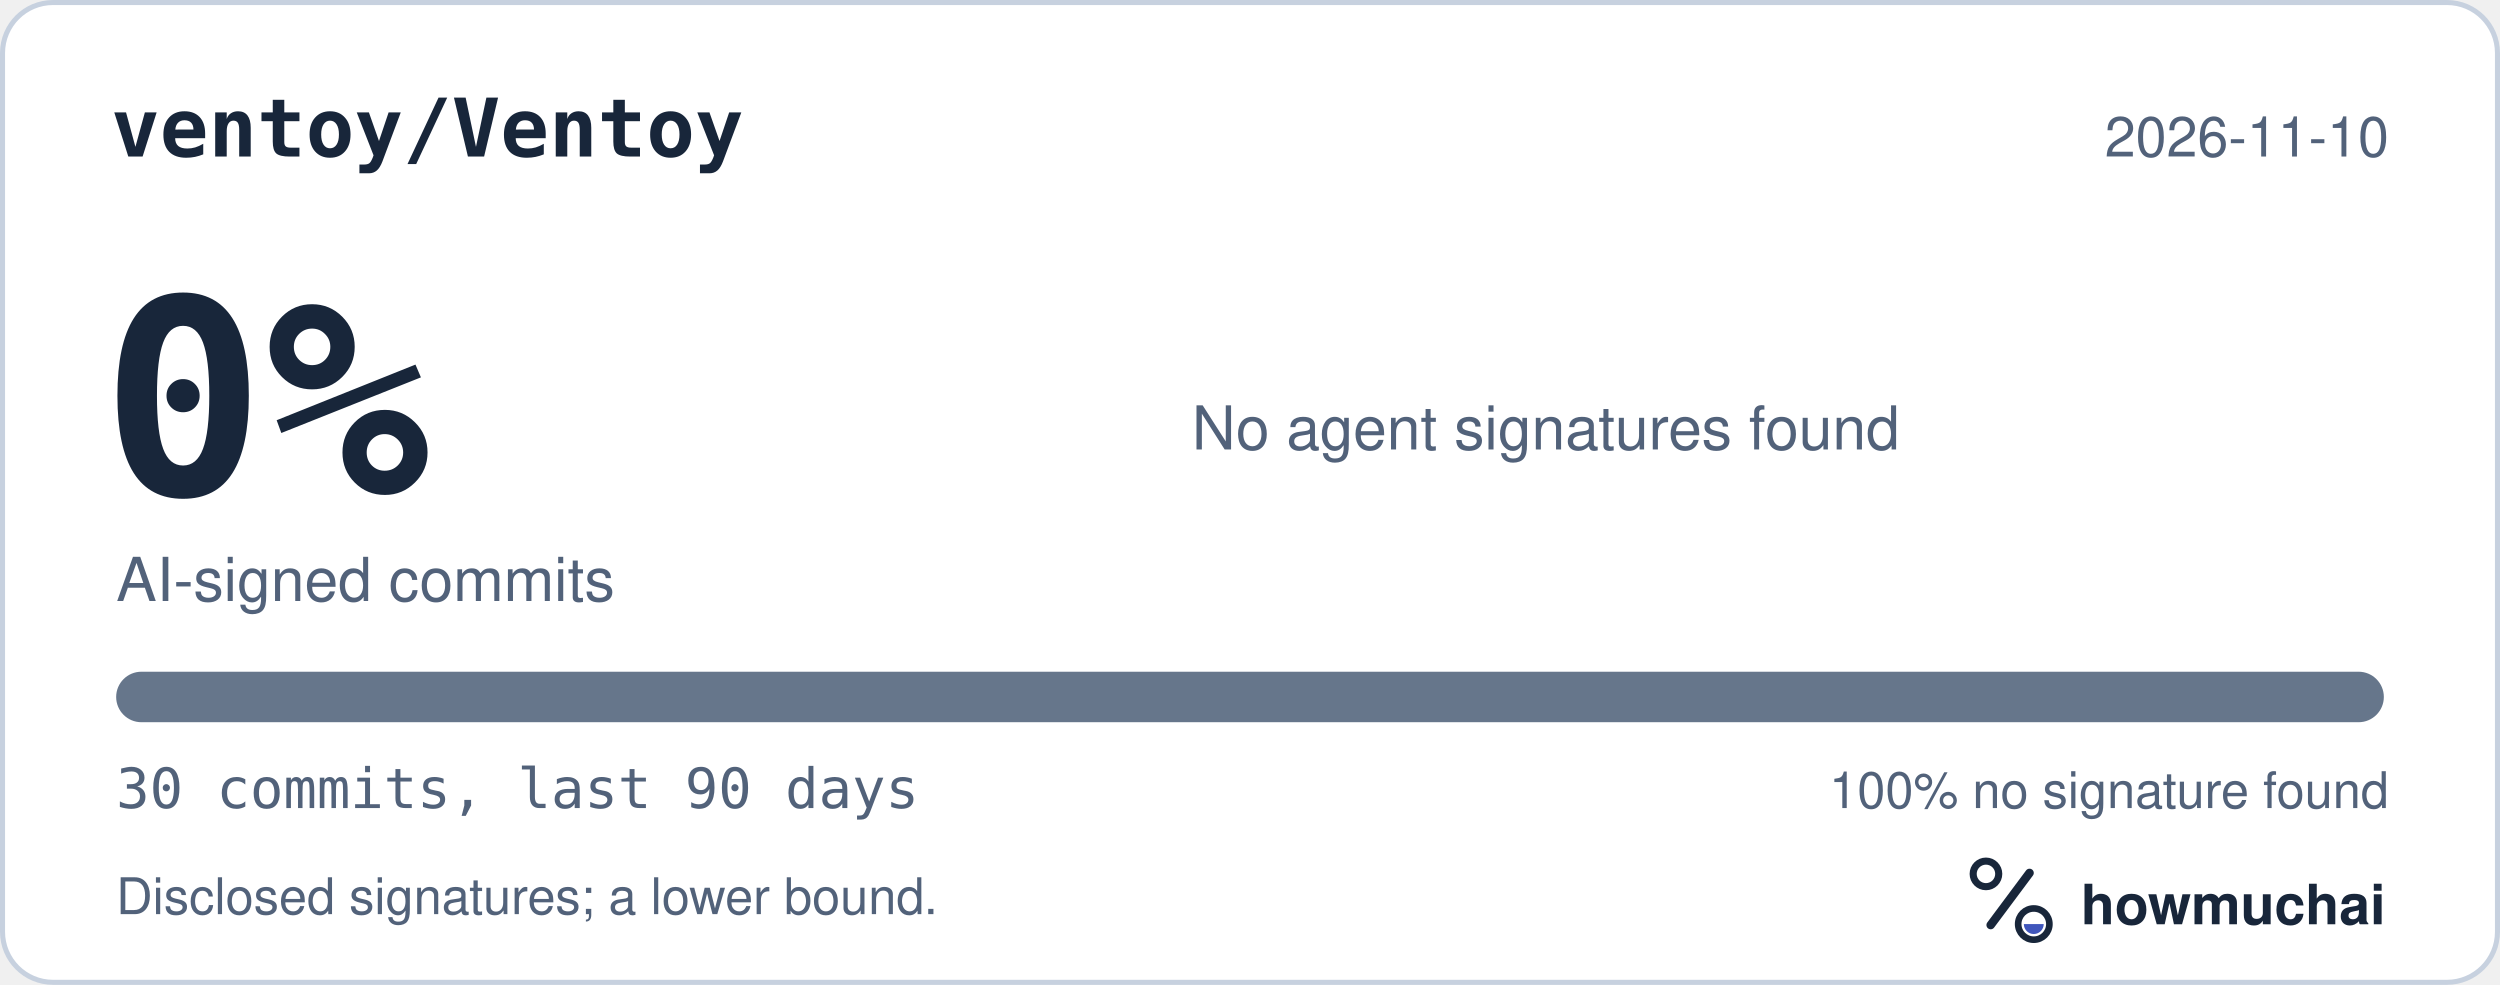
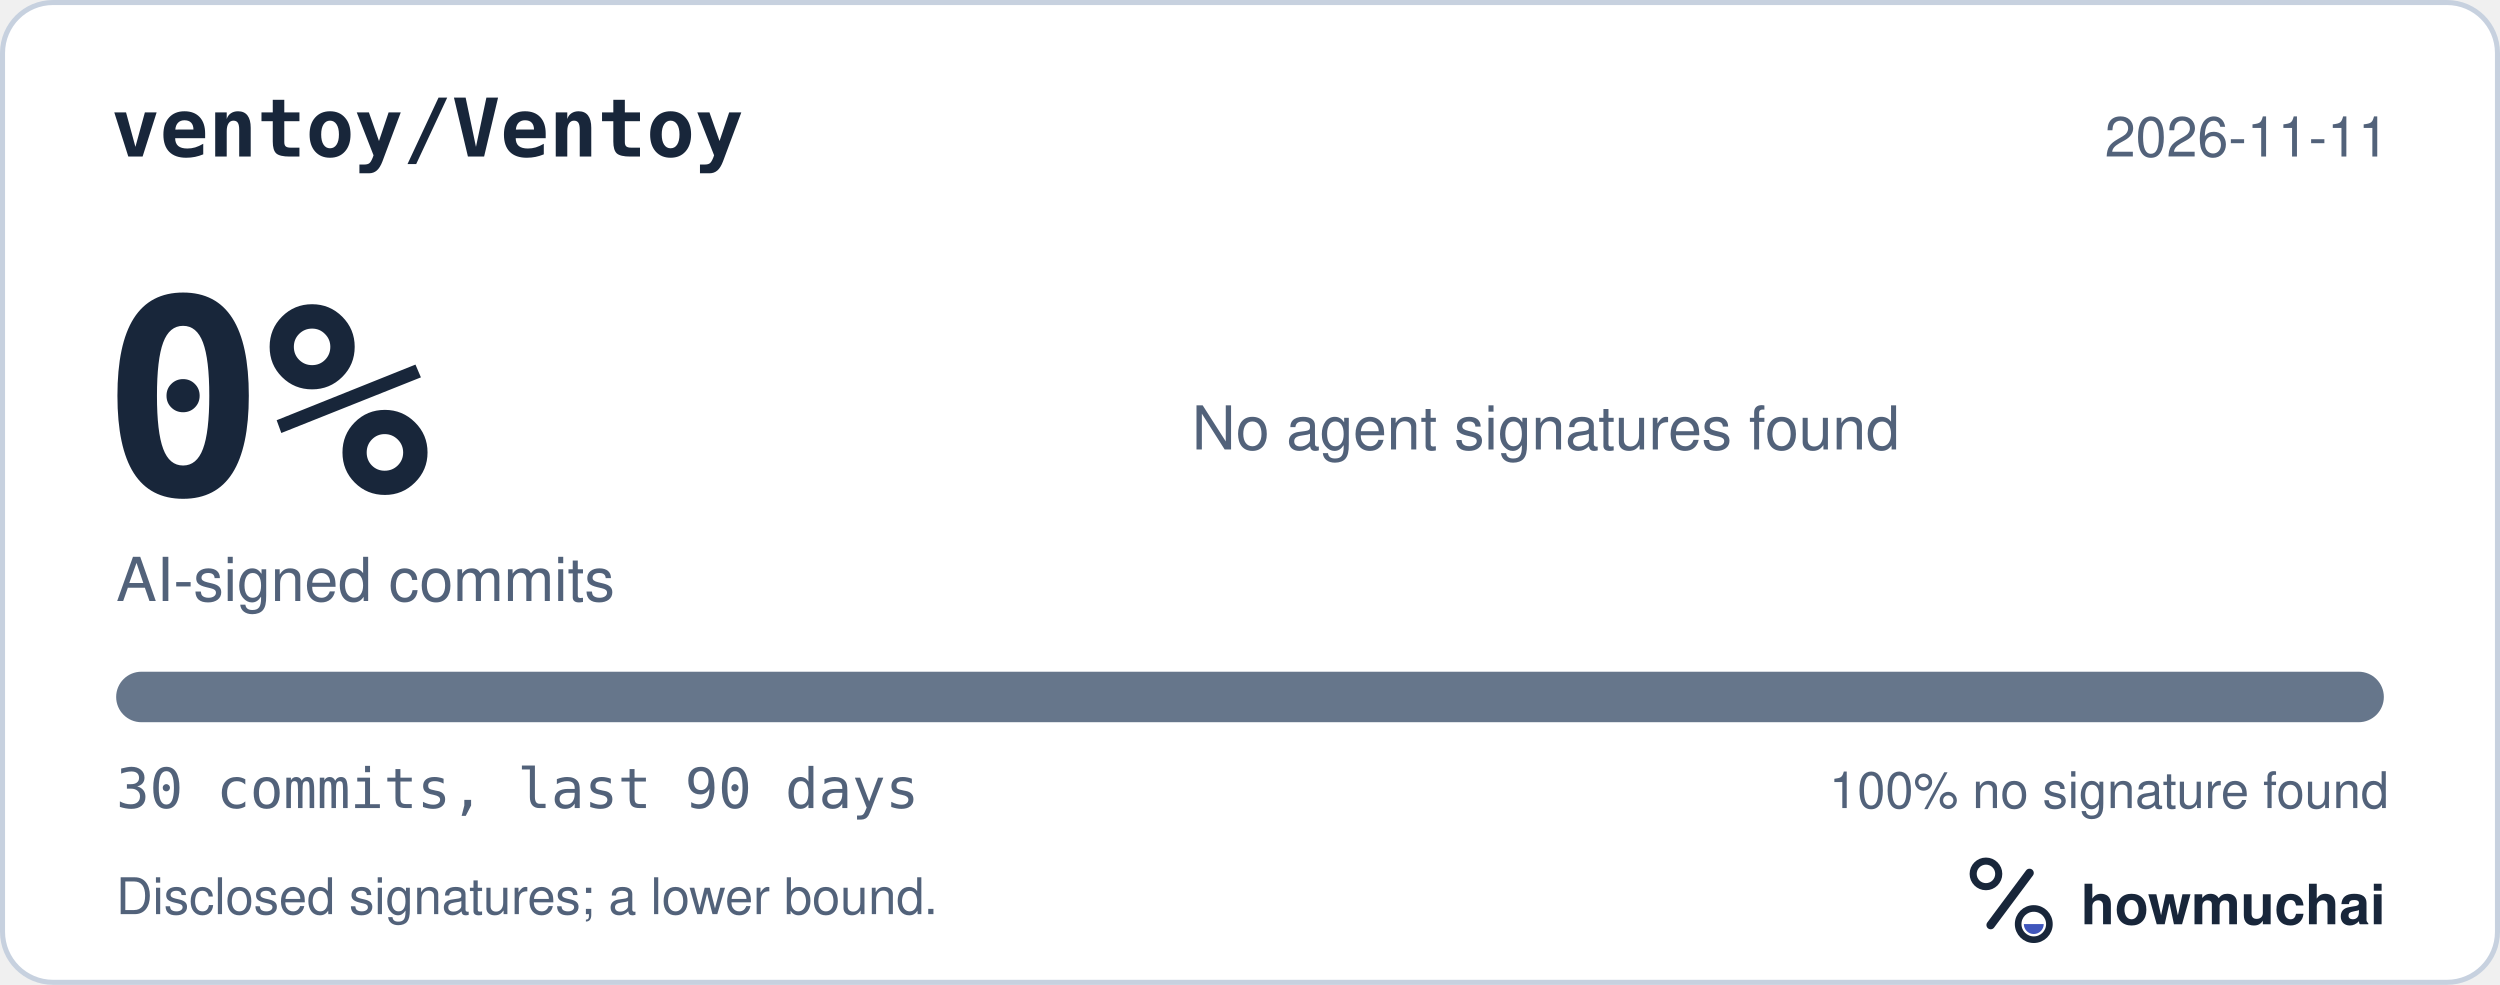
<svg xmlns="http://www.w3.org/2000/svg" width="495" height="195" viewBox="0 0 495 195" role="img" aria-labelledby="hm-t hm-d">
  <rect x="0.5" y="0.5" width="494" height="194" rx="10" fill="#FFFFFF" stroke="#C7D1DF" />
  <text x="22" y="31" fill="#18263A" font-family="ui-monospace, SF Mono, Menlo, Consolas, IBM Plex Mono, monospace" font-size="16" font-weight="600">ventoy/Ventoy</text>
-   <text x="473" y="31" fill="#52627A" font-family="-apple-system, BlinkMacSystemFont, Segoe UI, Helvetica, Arial, Fira Sans, sans-serif" font-size="11" text-anchor="end">2026-11-10</text>
+   <text x="473" y="31" fill="#52627A" font-family="-apple-system, BlinkMacSystemFont, Segoe UI, Helvetica, Arial, Fira Sans, sans-serif" font-size="11" text-anchor="end">2026-11-11</text>
  <text x="20" y="98" fill="#18263A" font-family="ui-monospace, SF Mono, Menlo, Consolas, IBM Plex Mono, monospace" font-size="54" font-weight="700">0%</text>
  <text x="23" y="119" fill="#52627A" font-family="-apple-system, BlinkMacSystemFont, Segoe UI, Helvetica, Arial, Fira Sans, sans-serif" font-size="12">AI-signed commits</text>
  <text x="236" y="89" fill="#52627A" font-family="-apple-system, BlinkMacSystemFont, Segoe UI, Helvetica, Arial, Fira Sans, sans-serif" font-size="12">No agent signatures found</text>
  <defs>
    <clipPath id="hm-bar">
      <rect x="23" y="133" width="449" height="10" rx="5" />
    </clipPath>
  </defs>
  <rect x="23" y="133" width="449" height="10" rx="5" fill="#66768B" />
  <g clip-path="url(#hm-bar)" />
  <text x="23" y="160" fill="#52627A" font-family="ui-monospace, SF Mono, Menlo, Consolas, IBM Plex Mono, monospace" font-size="11">30 commits, last 90 days</text>
  <text x="473" y="160" fill="#52627A" font-family="-apple-system, BlinkMacSystemFont, Segoe UI, Helvetica, Arial, Fira Sans, sans-serif" font-size="10" text-anchor="end">100% no signature found</text>
  <text x="23" y="181" fill="#52627A" font-family="-apple-system, BlinkMacSystemFont, Segoe UI, Helvetica, Arial, Fira Sans, sans-serif" font-size="10">Disclosed signatures; a lower bound.</text>
  <g transform="translate(386 166) scale(0.046875)">
    <circle cx="154" cy="150" r="54" fill="none" stroke="#18263A" stroke-width="30" />
    <path d="M174 366 338 146" fill="none" stroke="#18263A" stroke-width="36" stroke-linecap="round" />
    <circle cx="356" cy="362" r="66" fill="none" stroke="#18263A" stroke-width="28" />
    <path d="M314 362a42 42 0 0 0 84 0Z" fill="#4056BC" />
  </g>
  <text x="412" y="183" fill="#18263A" font-family="-apple-system, BlinkMacSystemFont, Segoe UI, Helvetica, Arial, Fira Sans, sans-serif" font-size="11" font-weight="650">howmuchai</text>
</svg>
